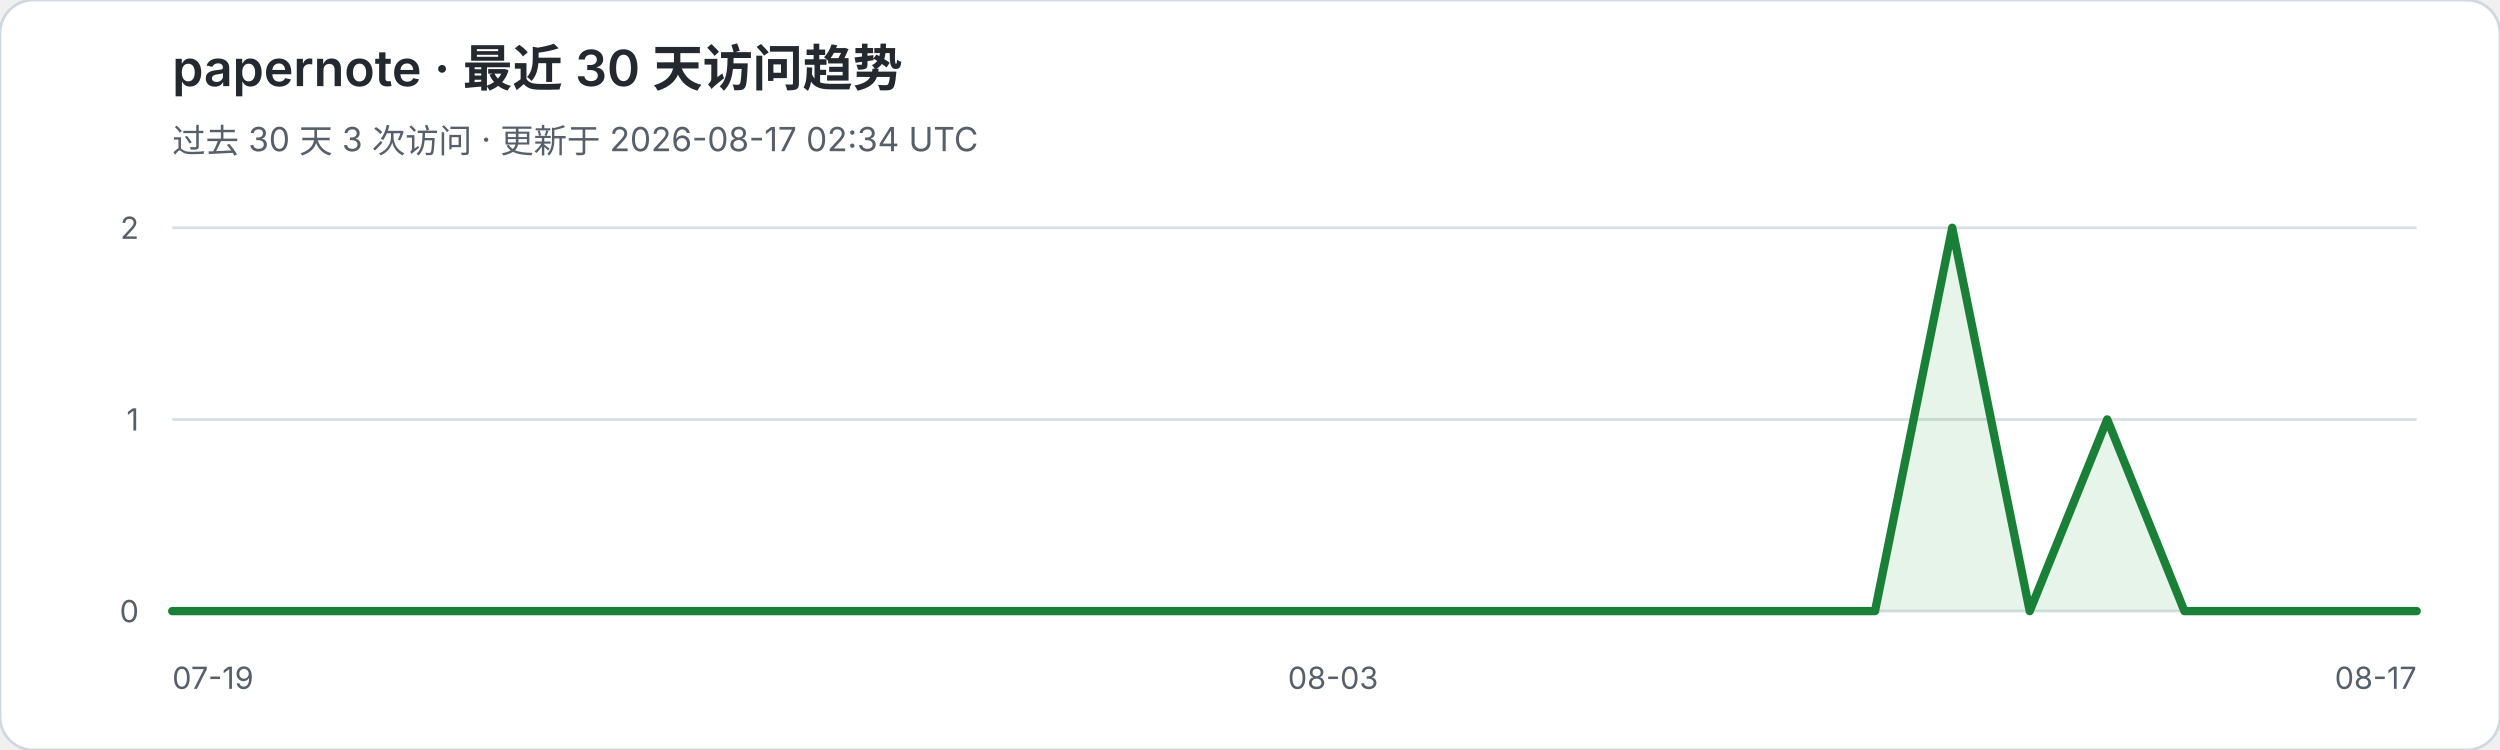
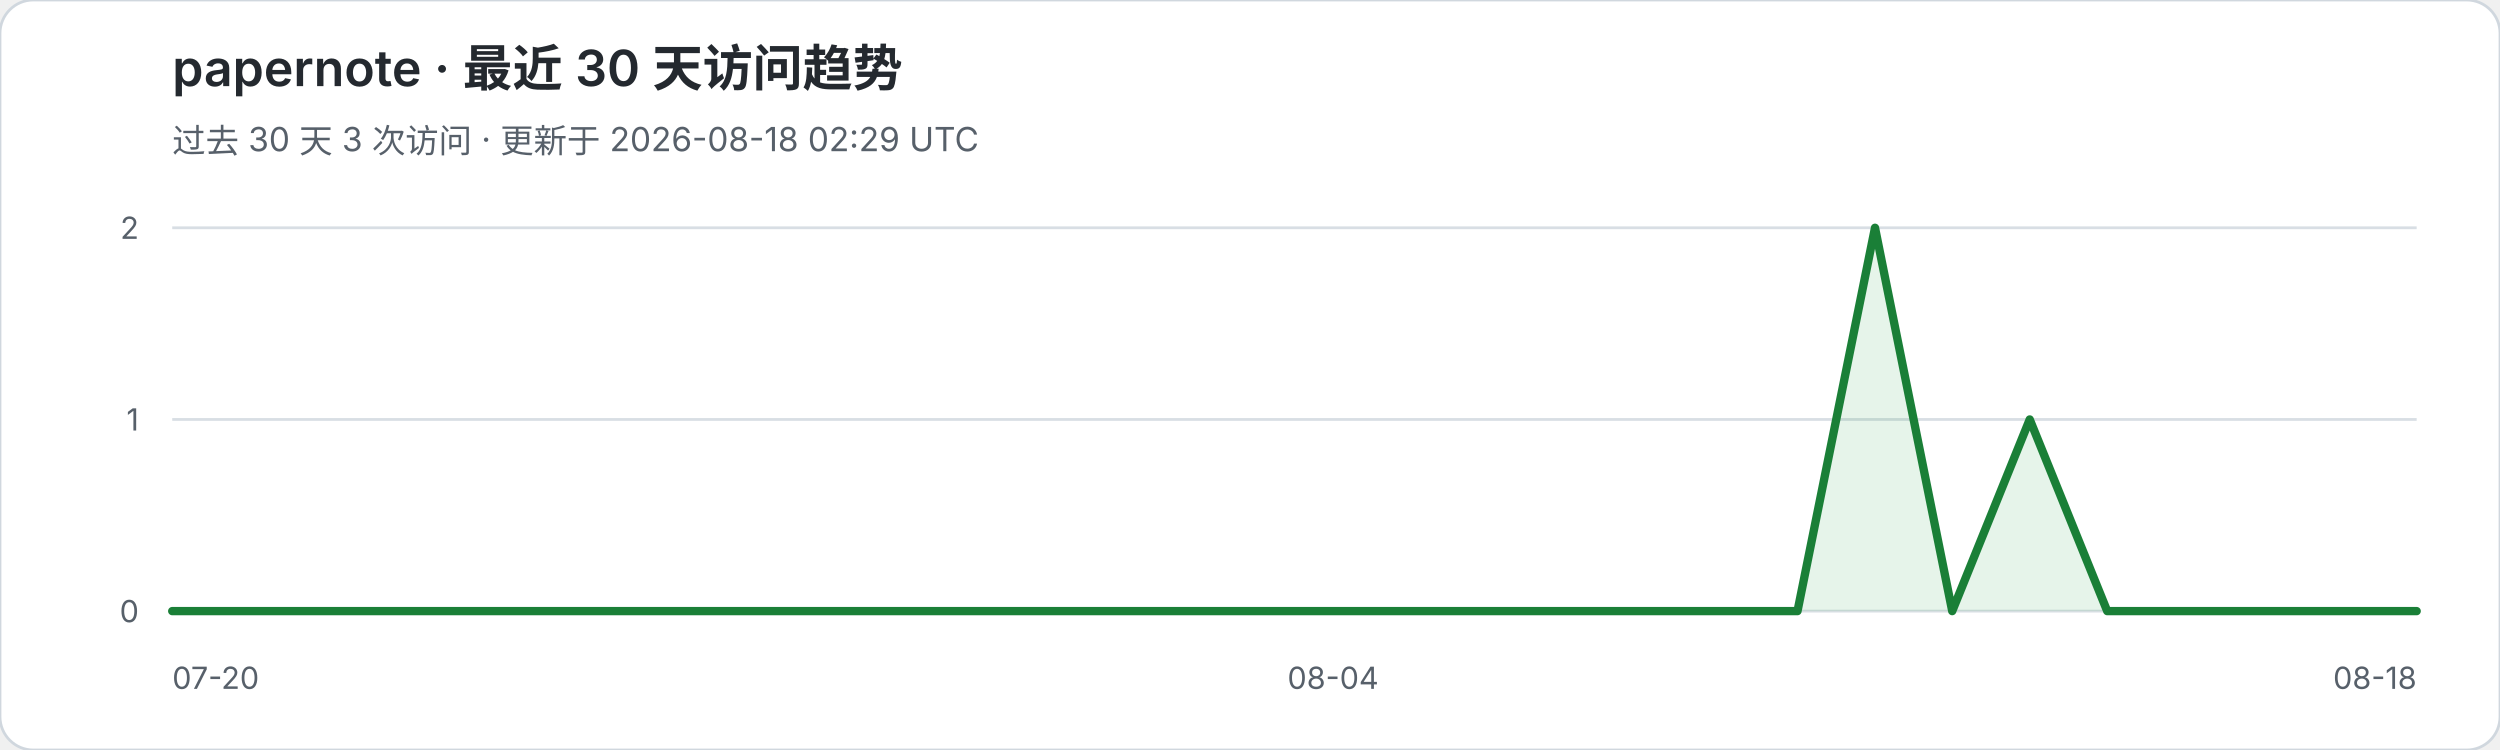
<svg xmlns="http://www.w3.org/2000/svg" width="900" height="270" viewBox="0 0 900 270" role="img" aria-labelledby="title desc">
  <rect width="900" height="270" rx="12" fill="#ffffff" stroke="#d0d7de" />
  <text x="62" y="31" fill="#24292f" font-family="-apple-system,BlinkMacSystemFont,Segoe UI,sans-serif" font-size="18" font-weight="600">papernote · 最近 30 天访问趋势</text>
-   <text x="62" y="55" fill="#57606a" font-family="-apple-system,BlinkMacSystemFont,Segoe UI,sans-serif" font-size="12">过去 30 天 3 次访问 · 更新于 2026-08-17 02:34 UTC</text>
+   <text x="62" y="55" fill="#57606a" font-family="-apple-system,BlinkMacSystemFont,Segoe UI,sans-serif" font-size="12">过去 30 天 3 次访问 · 更新于 2026-08-18 02:29 UTC</text>
  <g font-family="-apple-system,BlinkMacSystemFont,Segoe UI,sans-serif">
    <line x1="62" y1="82.0" x2="870" y2="82.0" stroke="#d8dee4" stroke-width="1" />
    <text x="50" y="86.0" text-anchor="end" fill="#57606a" font-size="11">2</text>
    <line x1="62" y1="151.0" x2="870" y2="151.0" stroke="#d8dee4" stroke-width="1" />
    <text x="50" y="155.0" text-anchor="end" fill="#57606a" font-size="11">1</text>
    <line x1="62" y1="220.0" x2="870" y2="220.0" stroke="#d8dee4" stroke-width="1" />
    <text x="50" y="224.0" text-anchor="end" fill="#57606a" font-size="11">0</text>
  </g>
-   <polygon points="62,220 62.0,220.0 89.9,220.0 117.7,220.0 145.6,220.0 173.4,220.0 201.3,220.0 229.2,220.0 257.0,220.0 284.9,220.0 312.8,220.0 340.6,220.0 368.5,220.0 396.3,220.0 424.2,220.0 452.1,220.0 479.9,220.0 507.8,220.0 535.7,220.0 563.5,220.0 591.4,220.0 619.2,220.0 647.1,220.0 675.0,220.0 702.8,82.0 730.7,220.0 758.6,151.0 786.4,220.0 814.3,220.0 842.1,220.0 870.0,220.0 870,220" fill="#2da44e" fill-opacity="0.12" />
-   <polyline points="62.0,220.0 89.9,220.0 117.7,220.0 145.6,220.0 173.4,220.0 201.3,220.0 229.2,220.0 257.0,220.0 284.9,220.0 312.8,220.0 340.6,220.0 368.5,220.0 396.3,220.0 424.2,220.0 452.1,220.0 479.9,220.0 507.8,220.0 535.7,220.0 563.5,220.0 591.4,220.0 619.2,220.0 647.1,220.0 675.0,220.0 702.8,82.0 730.7,220.0 758.6,151.0 786.4,220.0 814.3,220.0 842.1,220.0 870.0,220.0" fill="none" stroke="#1a7f37" stroke-width="3" stroke-linejoin="round" stroke-linecap="round" />
-   <text x="62" y="248" fill="#57606a" font-family="-apple-system,BlinkMacSystemFont,Segoe UI,sans-serif" font-size="11">07-19</text>
-   <text x="479.9" y="248" text-anchor="middle" fill="#57606a" font-family="-apple-system,BlinkMacSystemFont,Segoe UI,sans-serif" font-size="11">08-03</text>
-   <text x="870" y="248" text-anchor="end" fill="#57606a" font-family="-apple-system,BlinkMacSystemFont,Segoe UI,sans-serif" font-size="11">08-17</text>
+   <polygon points="62,220 62.0,220.0 89.9,220.0 117.7,220.0 145.6,220.0 173.4,220.0 201.3,220.0 229.2,220.0 257.0,220.0 284.9,220.0 312.8,220.0 340.6,220.0 368.5,220.0 396.3,220.0 424.2,220.0 452.1,220.0 479.9,220.0 507.8,220.0 535.7,220.0 563.5,220.0 591.4,220.0 619.2,220.0 647.1,220.0 675.0,82.0 702.8,220.0 730.7,151.0 758.6,220.0 786.4,220.0 814.3,220.0 842.1,220.0 870.0,220.0 870,220" fill="#2da44e" fill-opacity="0.12" />
+   <polyline points="62.0,220.0 89.9,220.0 117.7,220.0 145.6,220.0 173.4,220.0 201.3,220.0 229.2,220.0 257.0,220.0 284.9,220.0 312.8,220.0 340.6,220.0 368.5,220.0 396.3,220.0 424.2,220.0 452.1,220.0 479.9,220.0 507.8,220.0 535.7,220.0 563.5,220.0 591.4,220.0 619.2,220.0 647.1,220.0 675.0,82.0 702.8,220.0 730.7,151.0 758.6,220.0 786.4,220.0 814.3,220.0 842.1,220.0 870.0,220.0" fill="none" stroke="#1a7f37" stroke-width="3" stroke-linejoin="round" stroke-linecap="round" />
+   <text x="62" y="248" fill="#57606a" font-family="-apple-system,BlinkMacSystemFont,Segoe UI,sans-serif" font-size="11">07-20</text>
+   <text x="479.9" y="248" text-anchor="middle" fill="#57606a" font-family="-apple-system,BlinkMacSystemFont,Segoe UI,sans-serif" font-size="11">08-04</text>
+   <text x="870" y="248" text-anchor="end" fill="#57606a" font-family="-apple-system,BlinkMacSystemFont,Segoe UI,sans-serif" font-size="11">08-18</text>
</svg>
